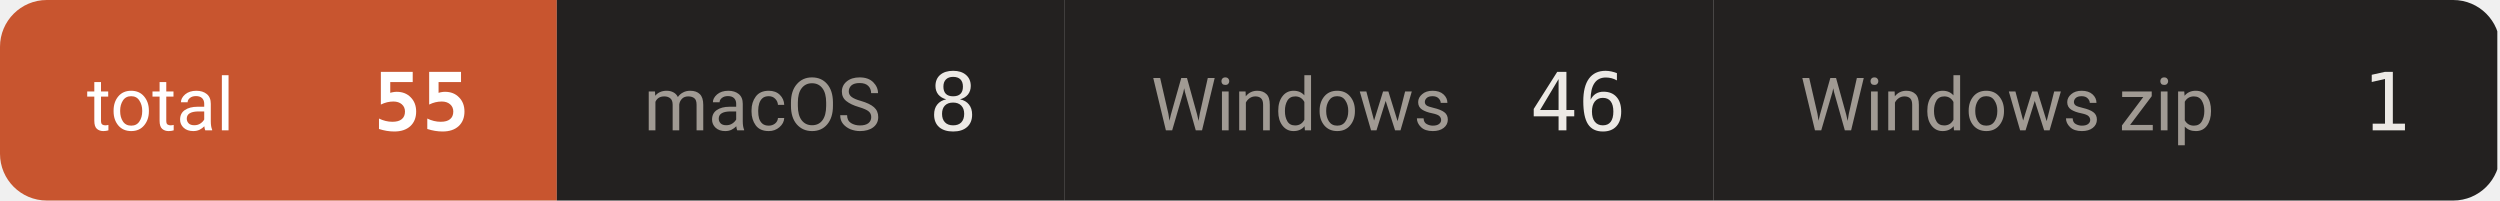
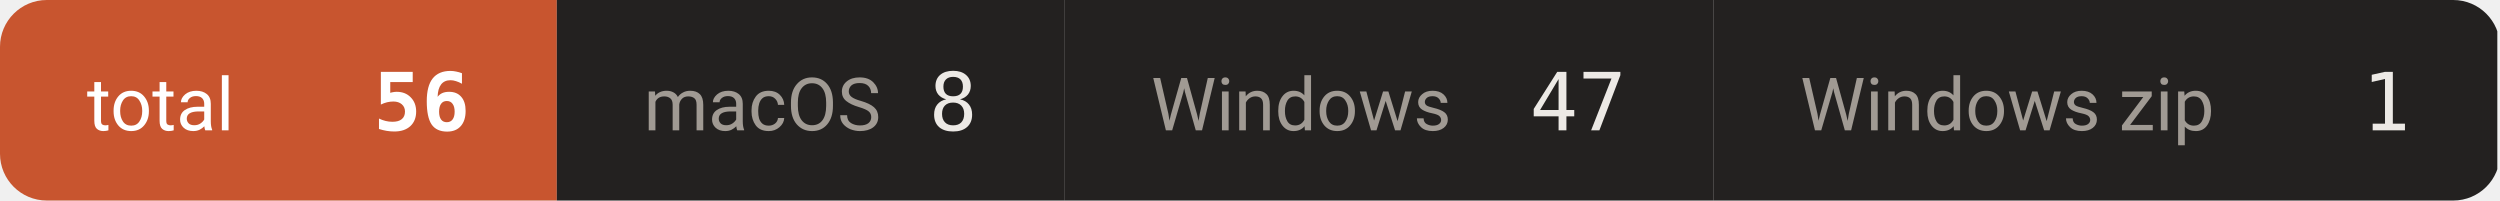
- <svg xmlns="http://www.w3.org/2000/svg" width="374" height="30" viewBox="0 0 374 30" role="img" aria-label="downloads 55">
+ <svg xmlns="http://www.w3.org/2000/svg" width="374" height="30" viewBox="0 0 374 30" role="img" aria-label="downloads 56">
  <defs>
    <clipPath id="c">
      <rect width="374" height="30" rx="7" />
    </clipPath>
  </defs>
  <g clip-path="url(#c)">
    <rect x="0.0" y="0" width="83.3" height="30" fill="#c8552f" />
    <text x="13.0" y="19.5" font-size="11" fill="#ffffff" font-family="-apple-system,BlinkMacSystemFont,'Segoe UI',Roboto,'Helvetica Neue',Arial,'Noto Sans Thai',sans-serif">total</text>
-     <text x="70.3" y="19.5" font-size="12" font-weight="600" fill="#ffffff" text-anchor="end" font-family="ui-monospace,SFMono-Regular,'SF Mono',Menlo,Consolas,monospace">55</text>
+     <text x="70.3" y="19.5" font-size="12" font-weight="600" fill="#ffffff" text-anchor="end" font-family="ui-monospace,SFMono-Regular,'SF Mono',Menlo,Consolas,monospace">56</text>
    <rect x="83.3" y="0" width="75.9" height="30" fill="#232120" />
    <text x="96.3" y="19.5" font-size="11" fill="#a09a93" font-family="-apple-system,BlinkMacSystemFont,'Segoe UI',Roboto,'Helvetica Neue',Arial,'Noto Sans Thai',sans-serif">macOS</text>
    <text x="146.2" y="19.5" font-size="12" font-weight="500" fill="#ece9e5" text-anchor="end" font-family="ui-monospace,SFMono-Regular,'SF Mono',Menlo,Consolas,monospace">8</text>
    <rect x="159.2" y="0" width="97.1" height="30" fill="#232120" />
    <text x="172.2" y="19.5" font-size="11" fill="#a09a93" font-family="-apple-system,BlinkMacSystemFont,'Segoe UI',Roboto,'Helvetica Neue',Arial,'Noto Sans Thai',sans-serif">Windows</text>
-     <text x="243.3" y="19.5" font-size="12" font-weight="500" fill="#ece9e5" text-anchor="end" font-family="ui-monospace,SFMono-Regular,'SF Mono',Menlo,Consolas,monospace">46</text>
+     <text x="243.3" y="19.5" font-size="12" font-weight="500" fill="#ece9e5" text-anchor="end" font-family="ui-monospace,SFMono-Regular,'SF Mono',Menlo,Consolas,monospace">47</text>
    <rect x="256.3" y="0" width="117.3" height="30" fill="#232120" />
    <text x="269.3" y="19.5" font-size="11" fill="#a09a93" font-family="-apple-system,BlinkMacSystemFont,'Segoe UI',Roboto,'Helvetica Neue',Arial,'Noto Sans Thai',sans-serif">Windows zip</text>
    <text x="360.6" y="19.5" font-size="12" font-weight="500" fill="#ece9e5" text-anchor="end" font-family="ui-monospace,SFMono-Regular,'SF Mono',Menlo,Consolas,monospace">1</text>
  </g>
</svg>
